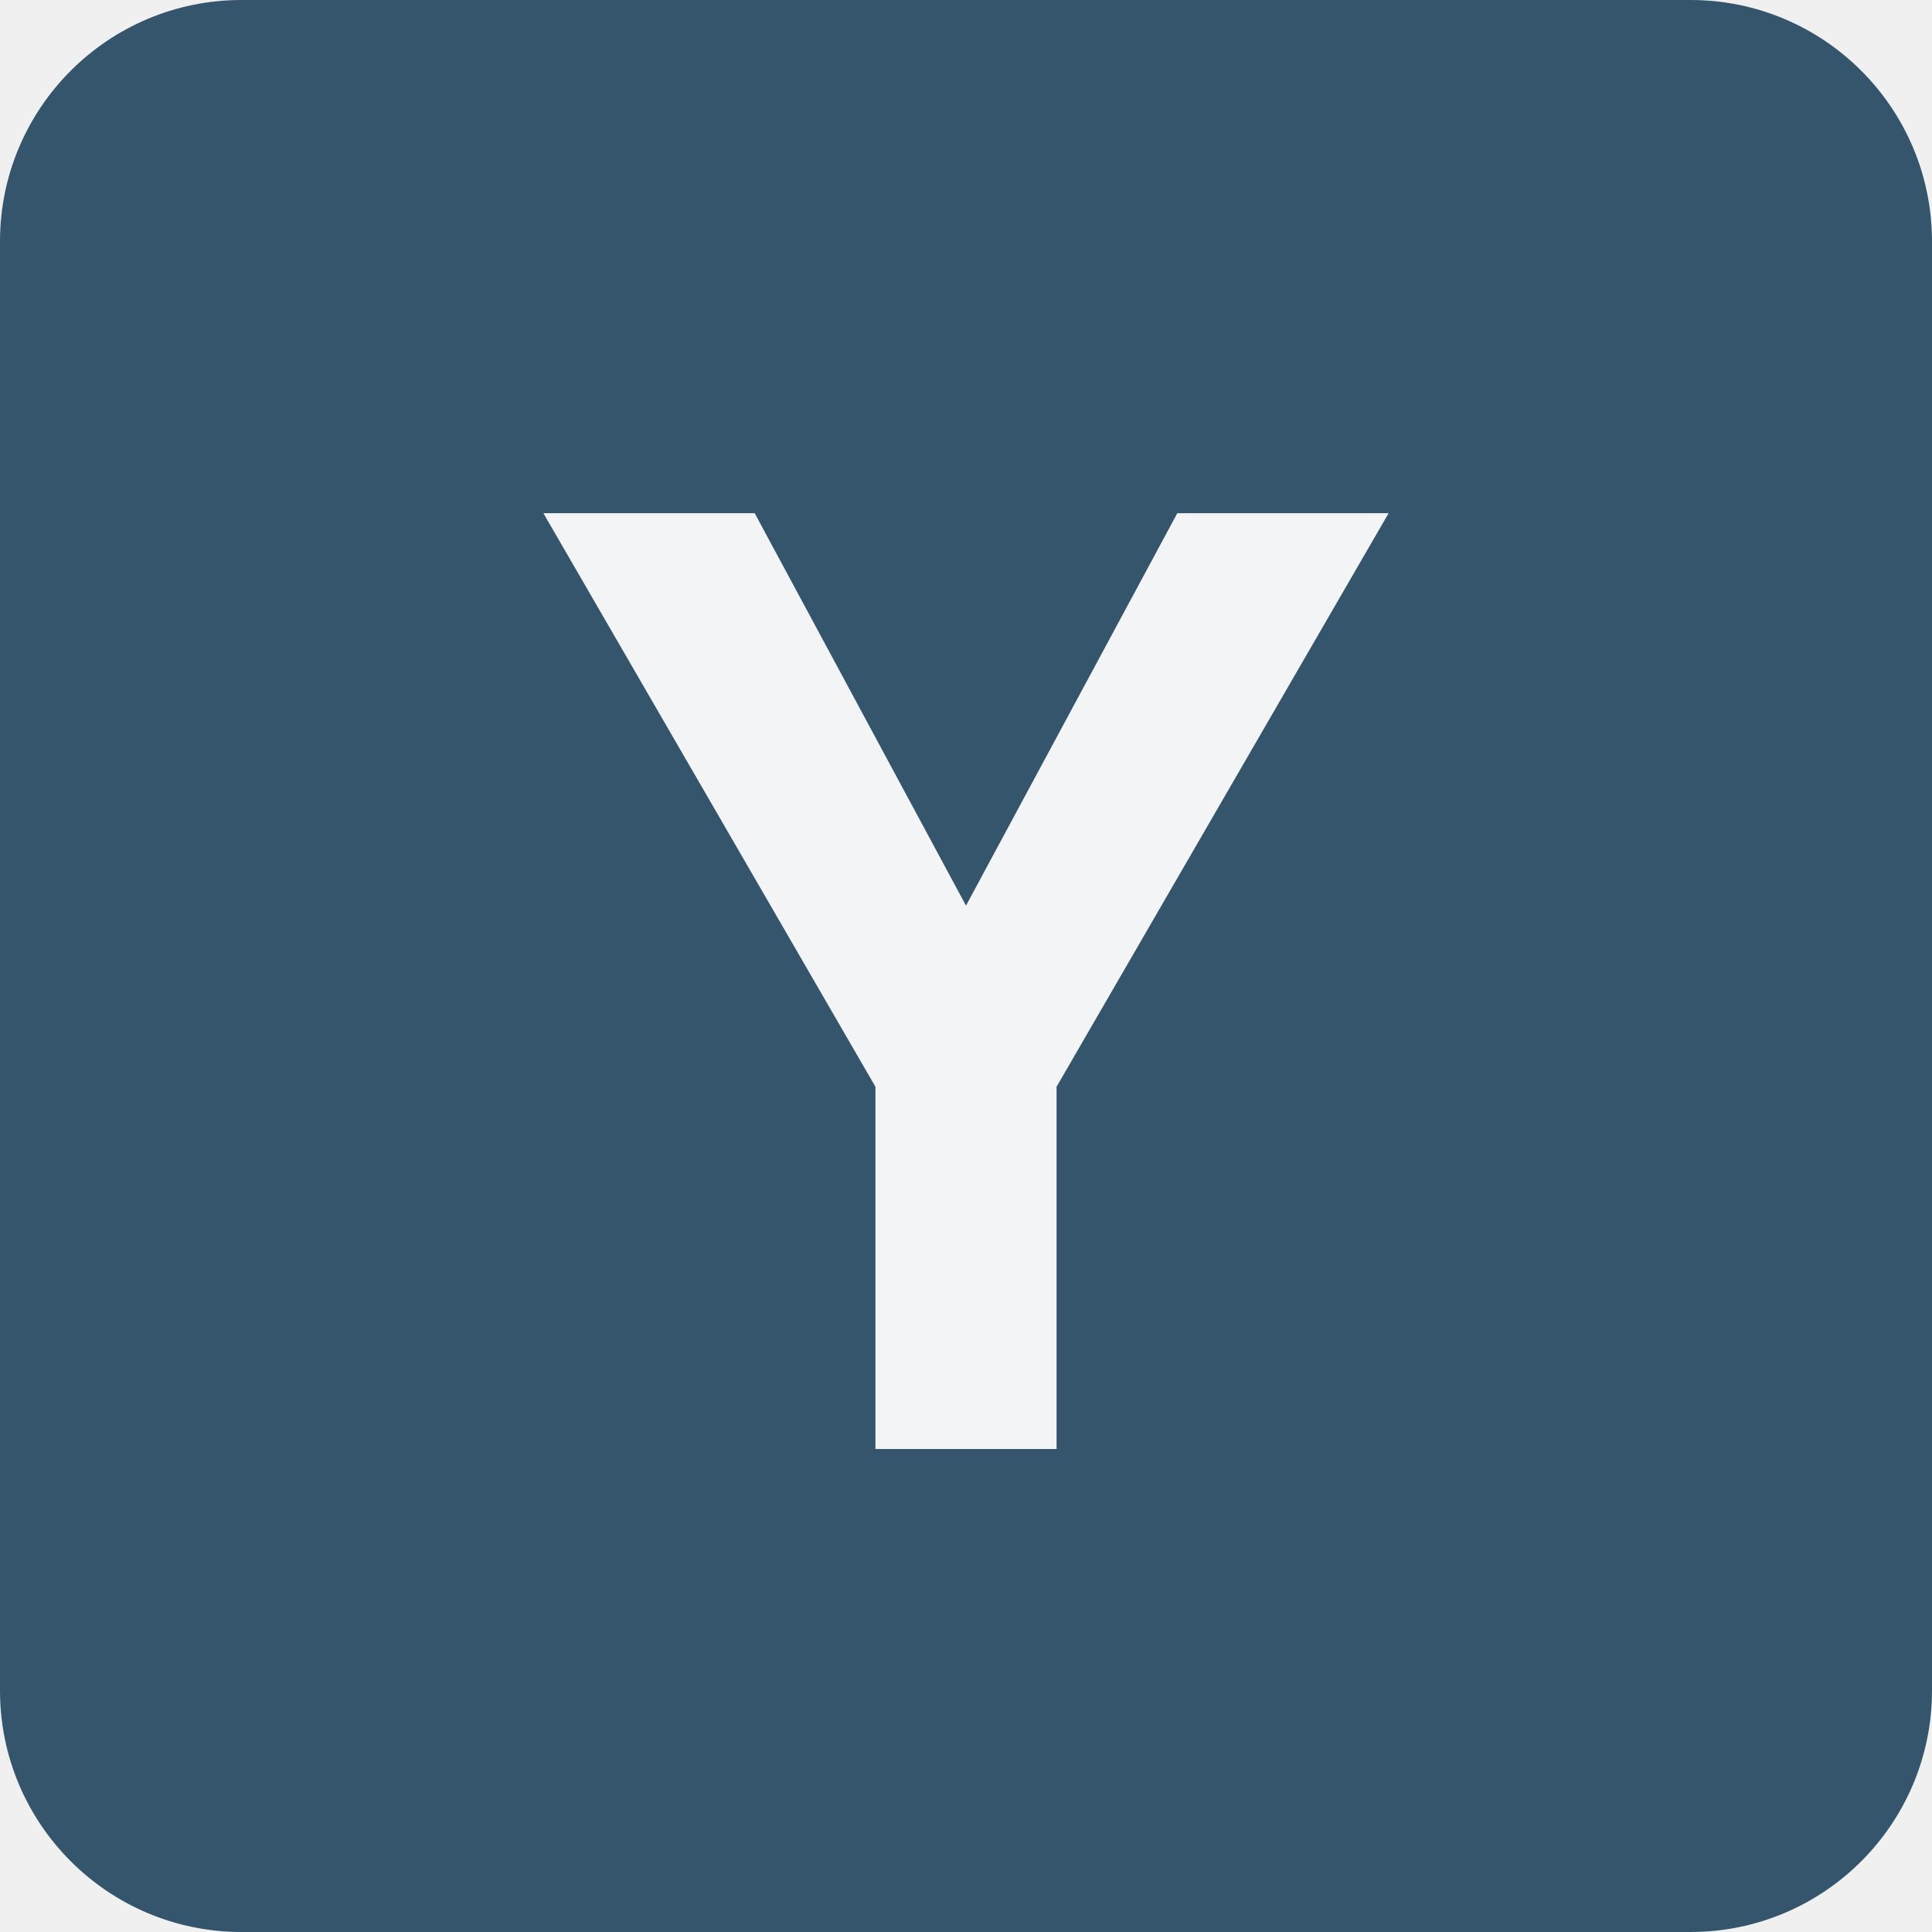
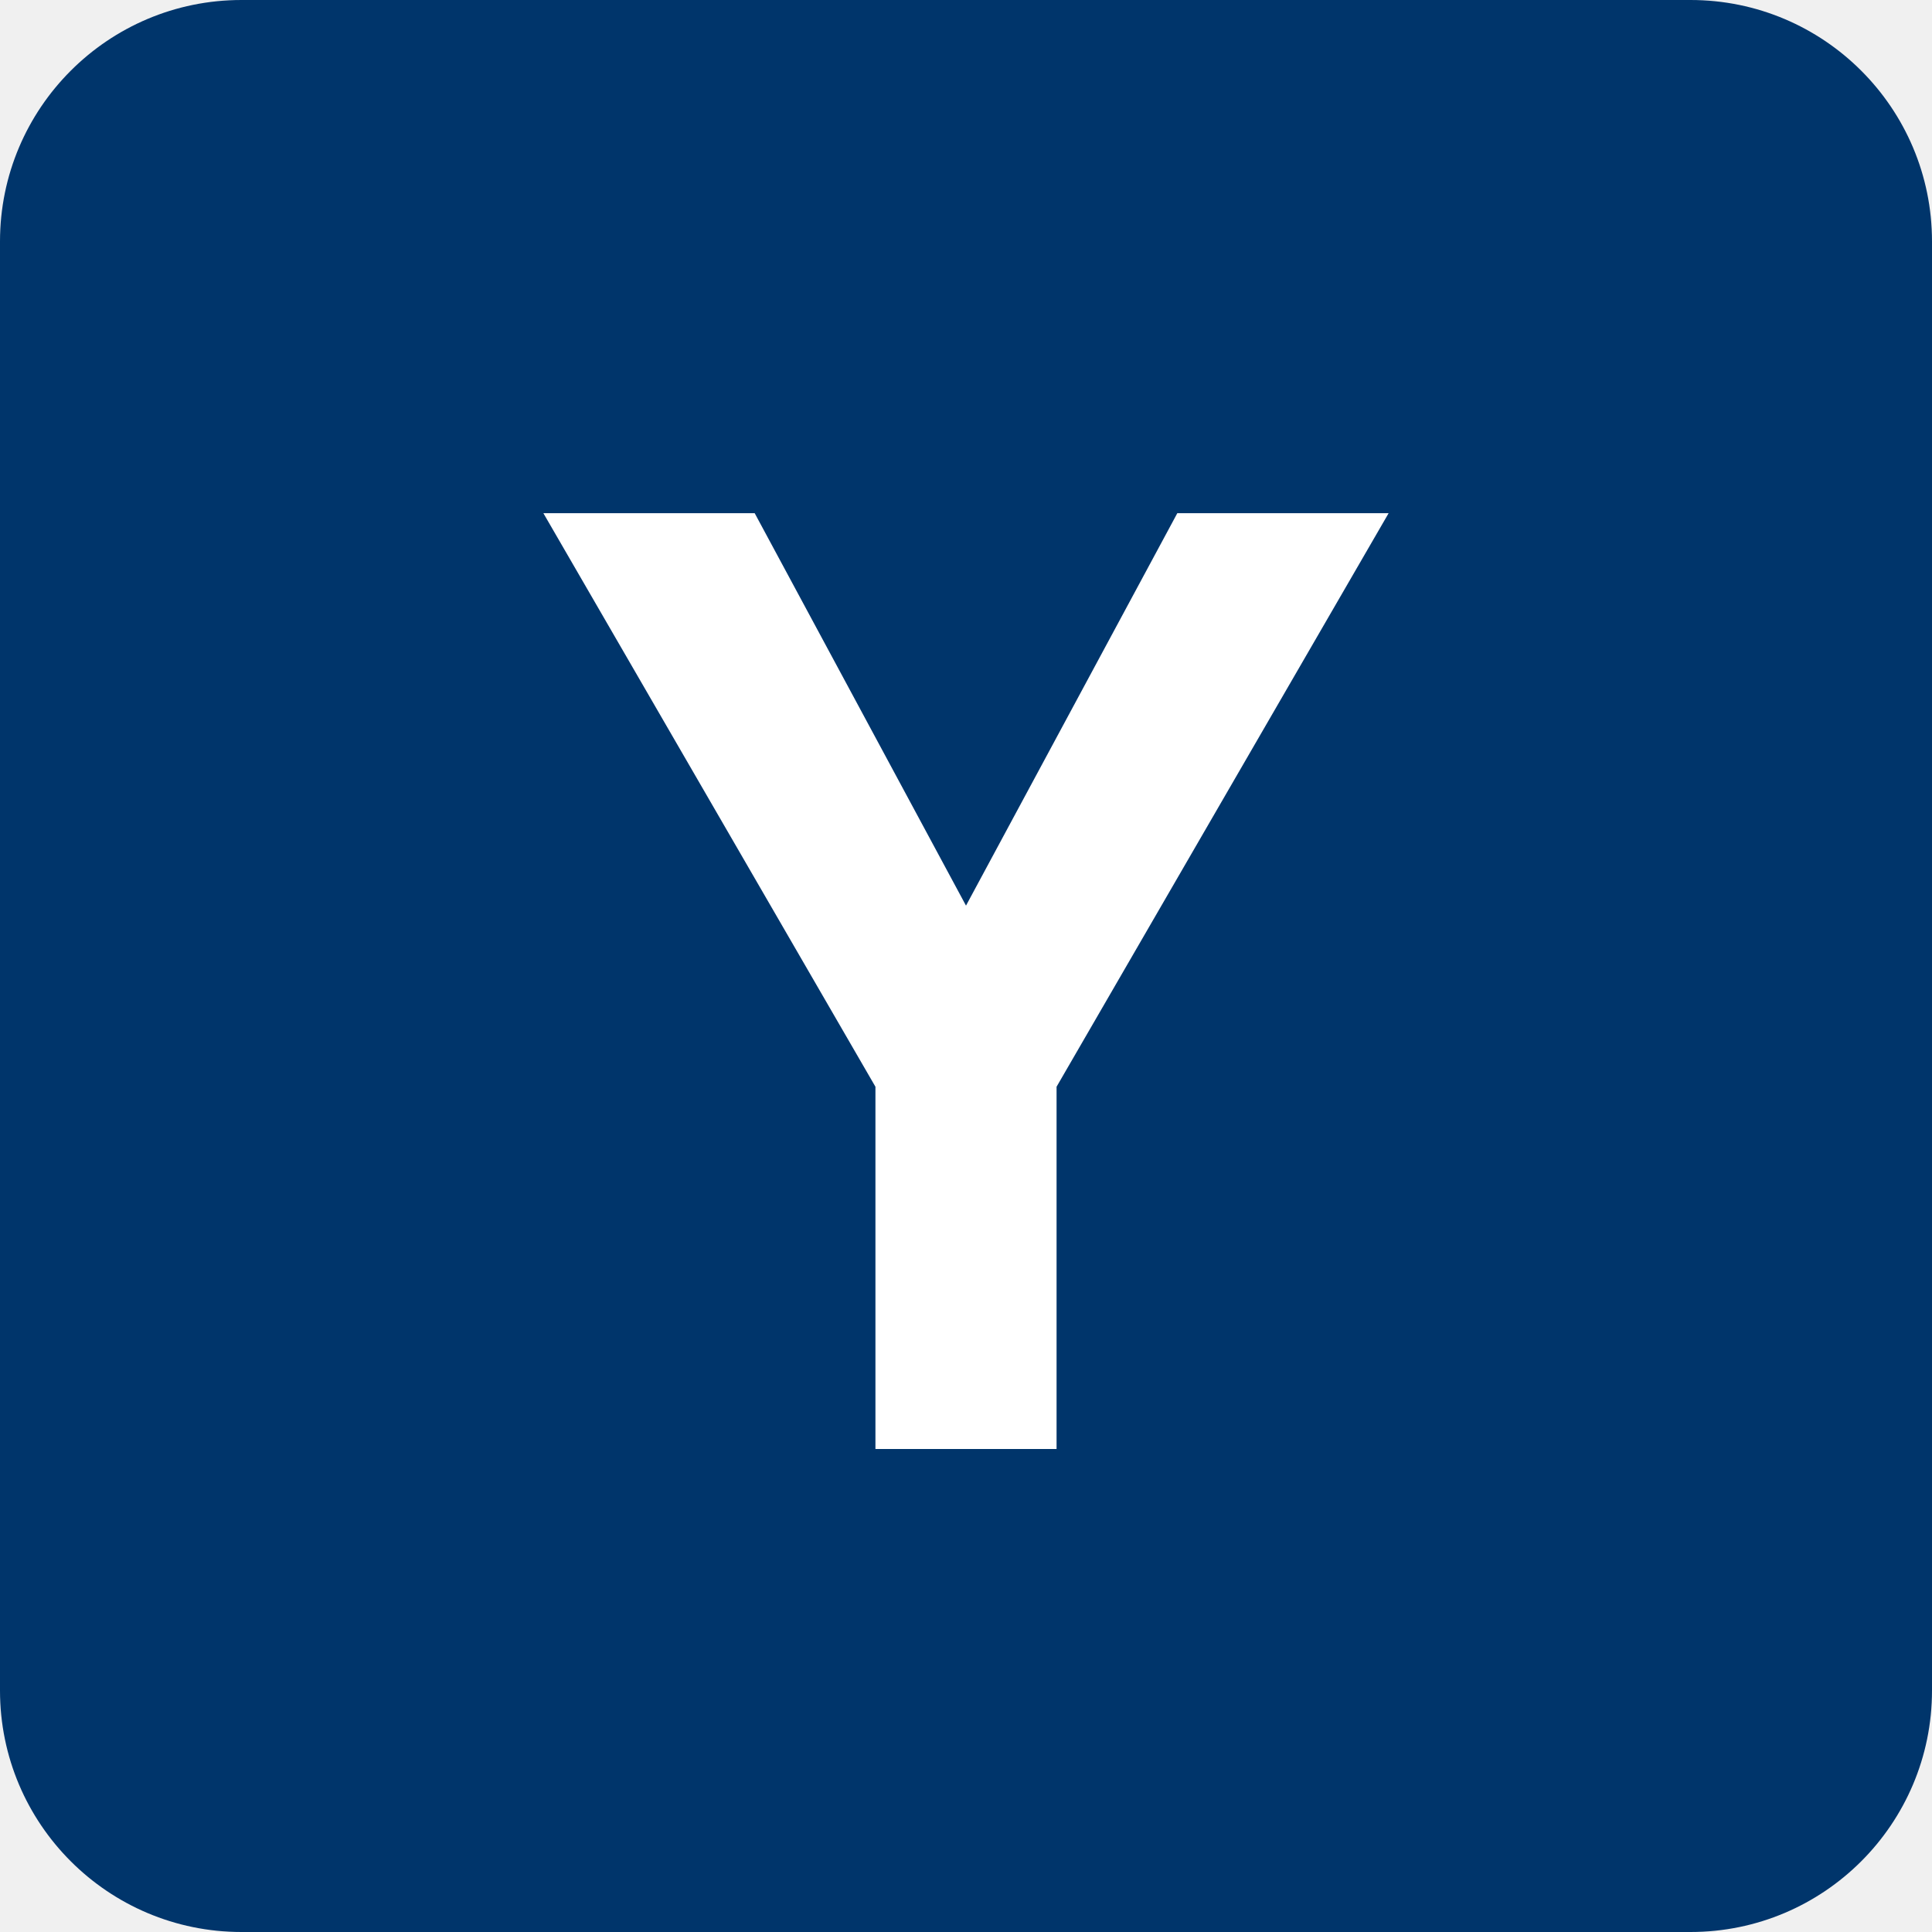
<svg xmlns="http://www.w3.org/2000/svg" viewBox="0 0 64 64">
-   <rect width="64" height="64" rx="8" fill="#35556d" />
-   <path d="M18 17h7l7 13 7-13h7L35 36v12h-6V36z" fill="#f3f4f5" />
+   <rect width="64" height="64" rx="8" fill="#00356b" />
+   <path d="M18 17h7l7 13 7-13h7L35 36v12h-6V36z" fill="#ffffff" />
</svg>
